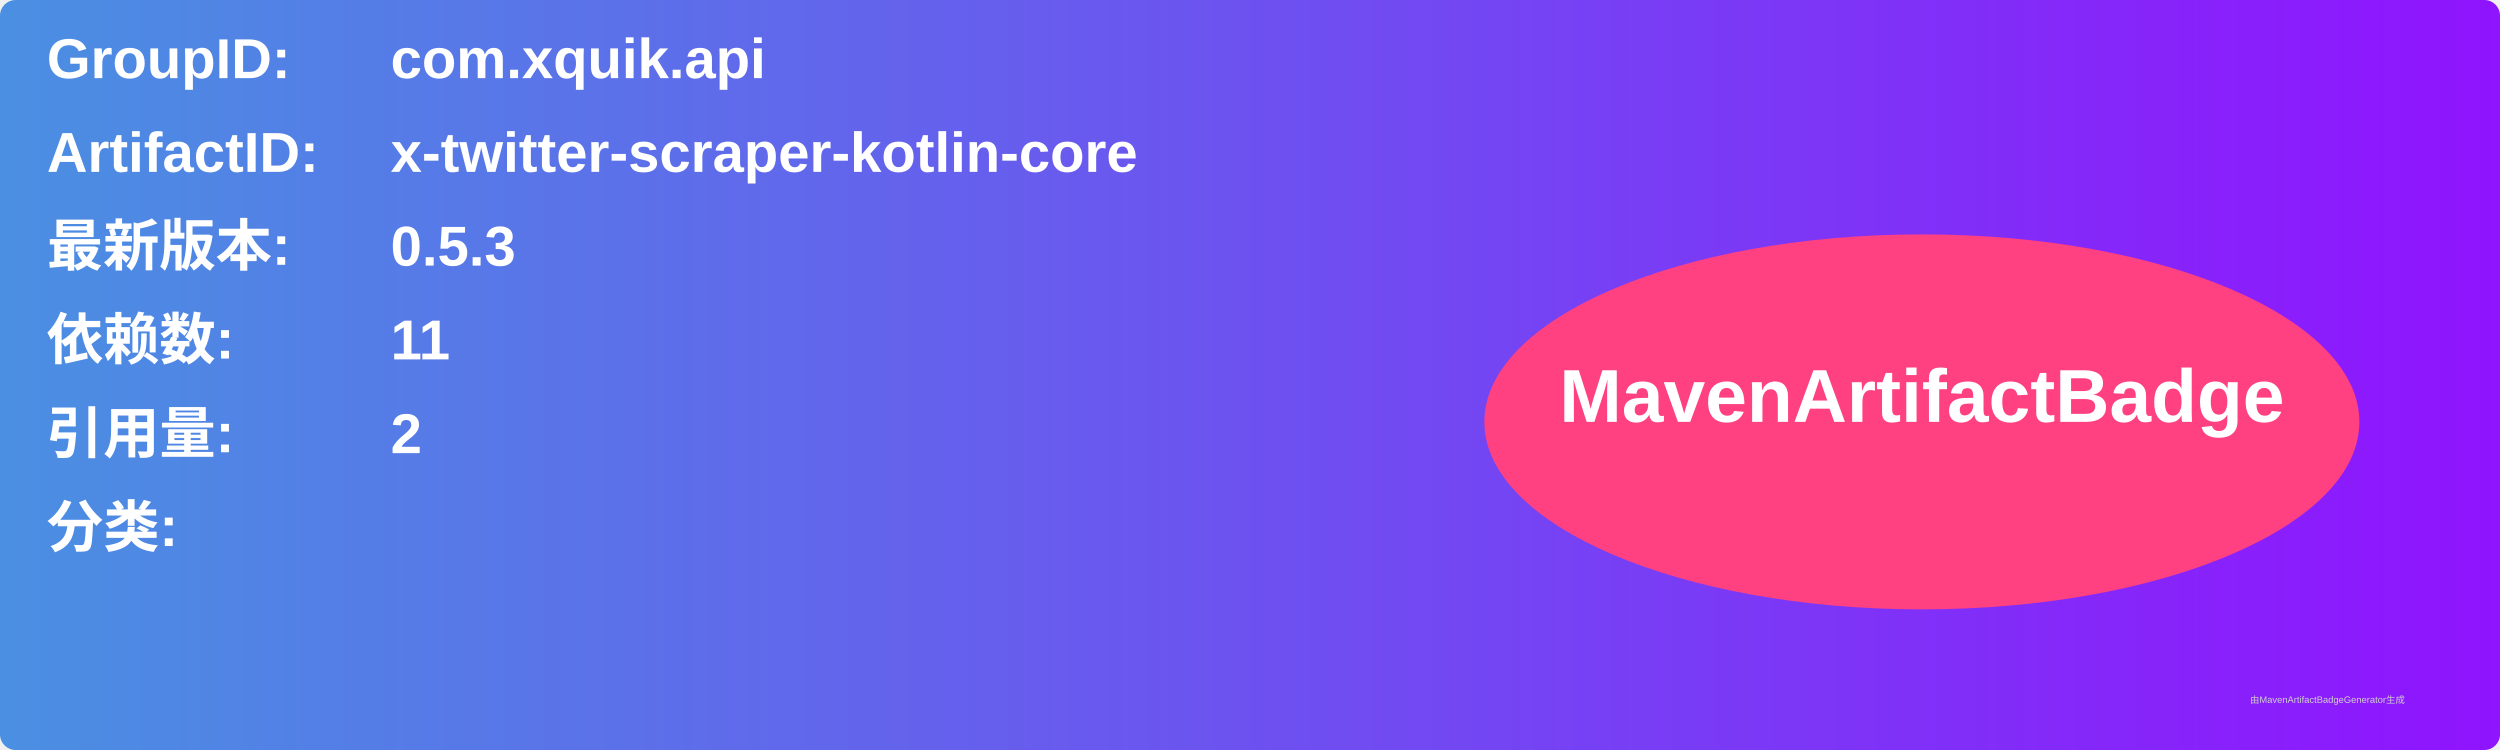
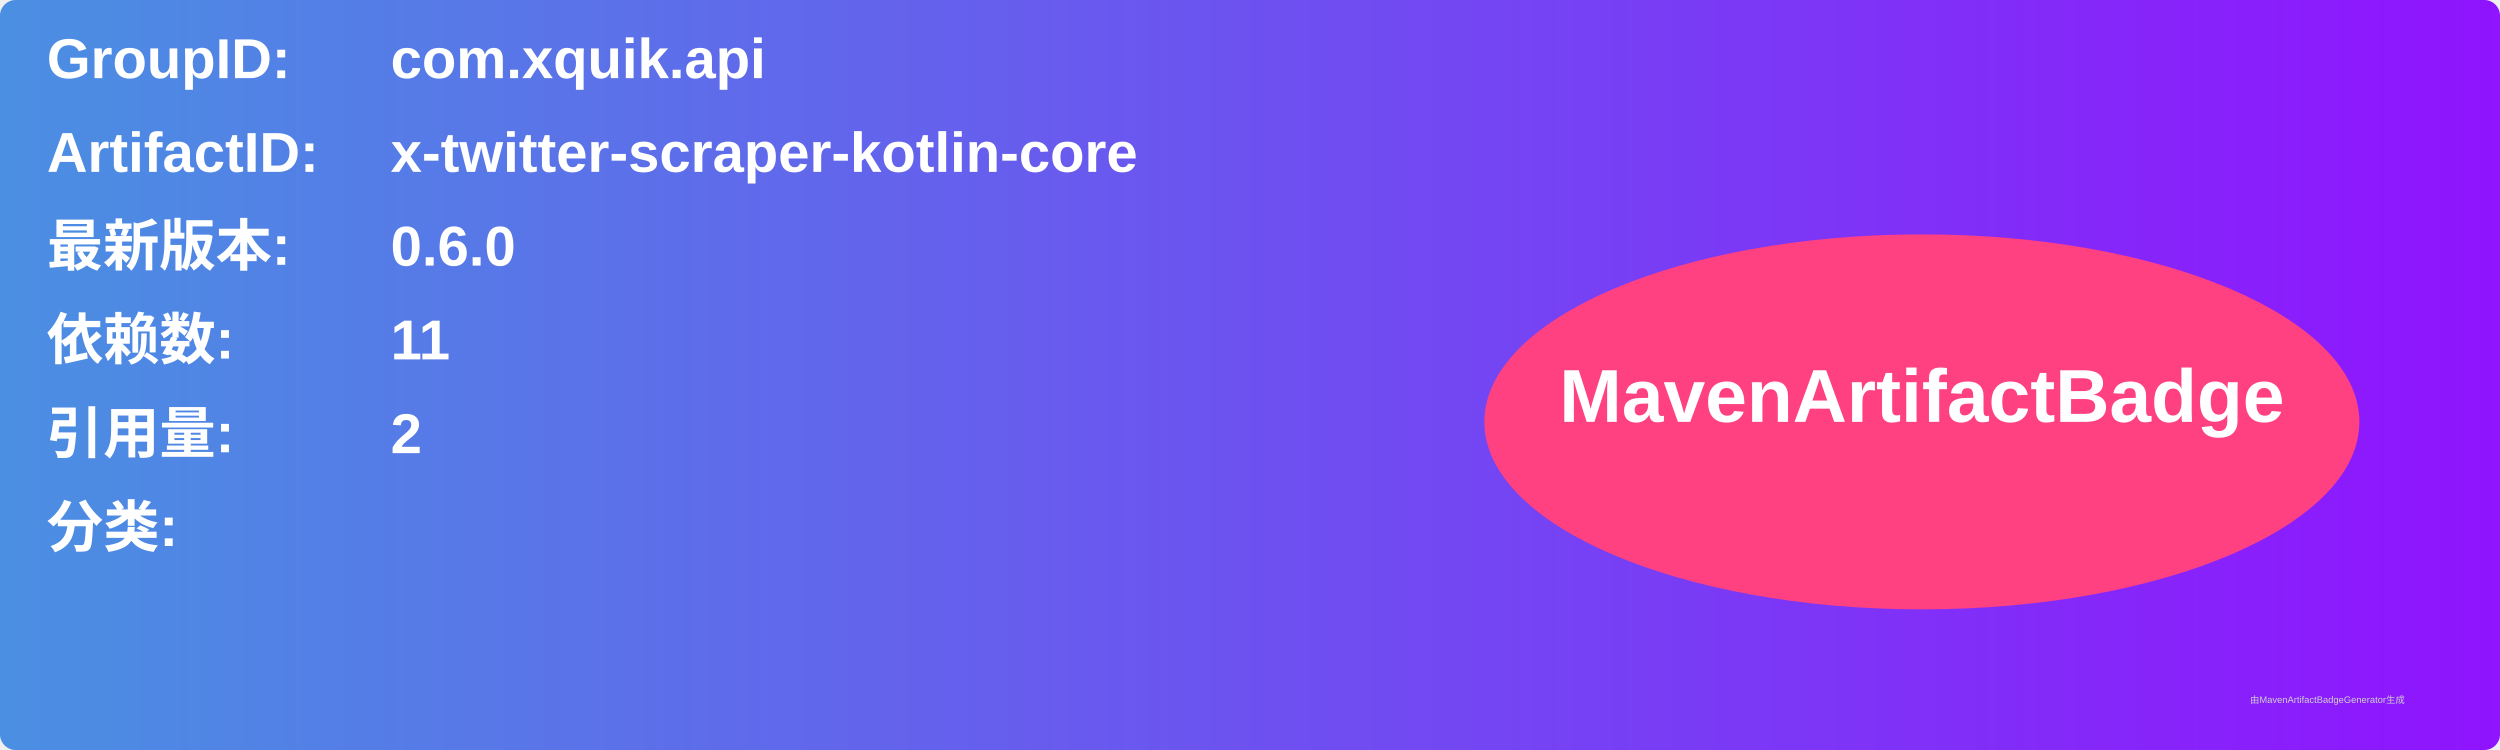
<svg xmlns="http://www.w3.org/2000/svg" width="800" height="240" viewBox="0 0 800 240">
  <linearGradient id="grad" x1="0%" y1="0%" x2="100%" y2="0%">
    <stop offset="0%" stop-color="#4a90e2" />
    <stop offset="100%" stop-color="#9013fe" />
  </linearGradient>
  <rect width="100%" height="100%" rx="5" ry="5" fill="url(#grad)" />
  <g transform="translate(15, 15)">
    <text x="0" y="10" font-family="Arial" font-size="18" fill="white" font-weight="bold" width="260">GroupID:</text>
    <text x="110" y="10" font-family="Arial" font-size="18" fill="white" font-weight="bold" width="460">com.xquik.api</text>
    <text x="0" y="40" font-family="Arial" font-size="18" fill="white" font-weight="bold" width="260">ArtifactID:</text>
    <text x="110" y="40" font-family="Arial" font-size="18" fill="white" font-weight="bold" width="460">x-twitter-scraper-kotlin-core</text>
    <text x="0" y="70" font-family="Arial" font-size="18" fill="white" font-weight="bold">最新版本:</text>
    <text x="110" y="70" font-family="Arial" font-size="18" fill="white" font-weight="bold">
-       <tspan font-weight="bold">0.5.3</tspan>
+       <tspan font-weight="bold">0.6.0</tspan>
    </text>
    <text x="0" y="100" font-family="Arial" font-size="18" fill="white" font-weight="bold">依赖数: </text>
    <text x="110" y="100" font-family="Arial" font-size="18" fill="white">
      <tspan font-weight="bold">11</tspan>
    </text>
    <text x="0" y="130" font-family="Arial" font-size="18" fill="white" font-weight="bold">引用量: </text>
    <text x="110" y="130" font-family="Arial" font-size="18" fill="white">
      <tspan font-weight="bold">2</tspan>
    </text>
    <text x="0" y="160" font-family="Arial" font-size="18" fill="white" font-weight="bold">分类:</text>
    <text x="10" y="190" font-family="Arial" font-size="10" fill="white">
      <tspan font-weight="bold" />
    </text>
    <ellipse cx="600" cy="120" rx="140" ry="60" fill="#ff4081" />
    <text x="600" y="120" text-anchor="middle" font-family="Arial" font-size="24" fill="white" font-weight="bold">MavenArtifactBadge</text>
  </g>
  <text x="720" y="225" font-family="Arial" font-size="3" fill="#d0d0d0">由MavenArtifactBadgeGenerator生成</text>
</svg>
